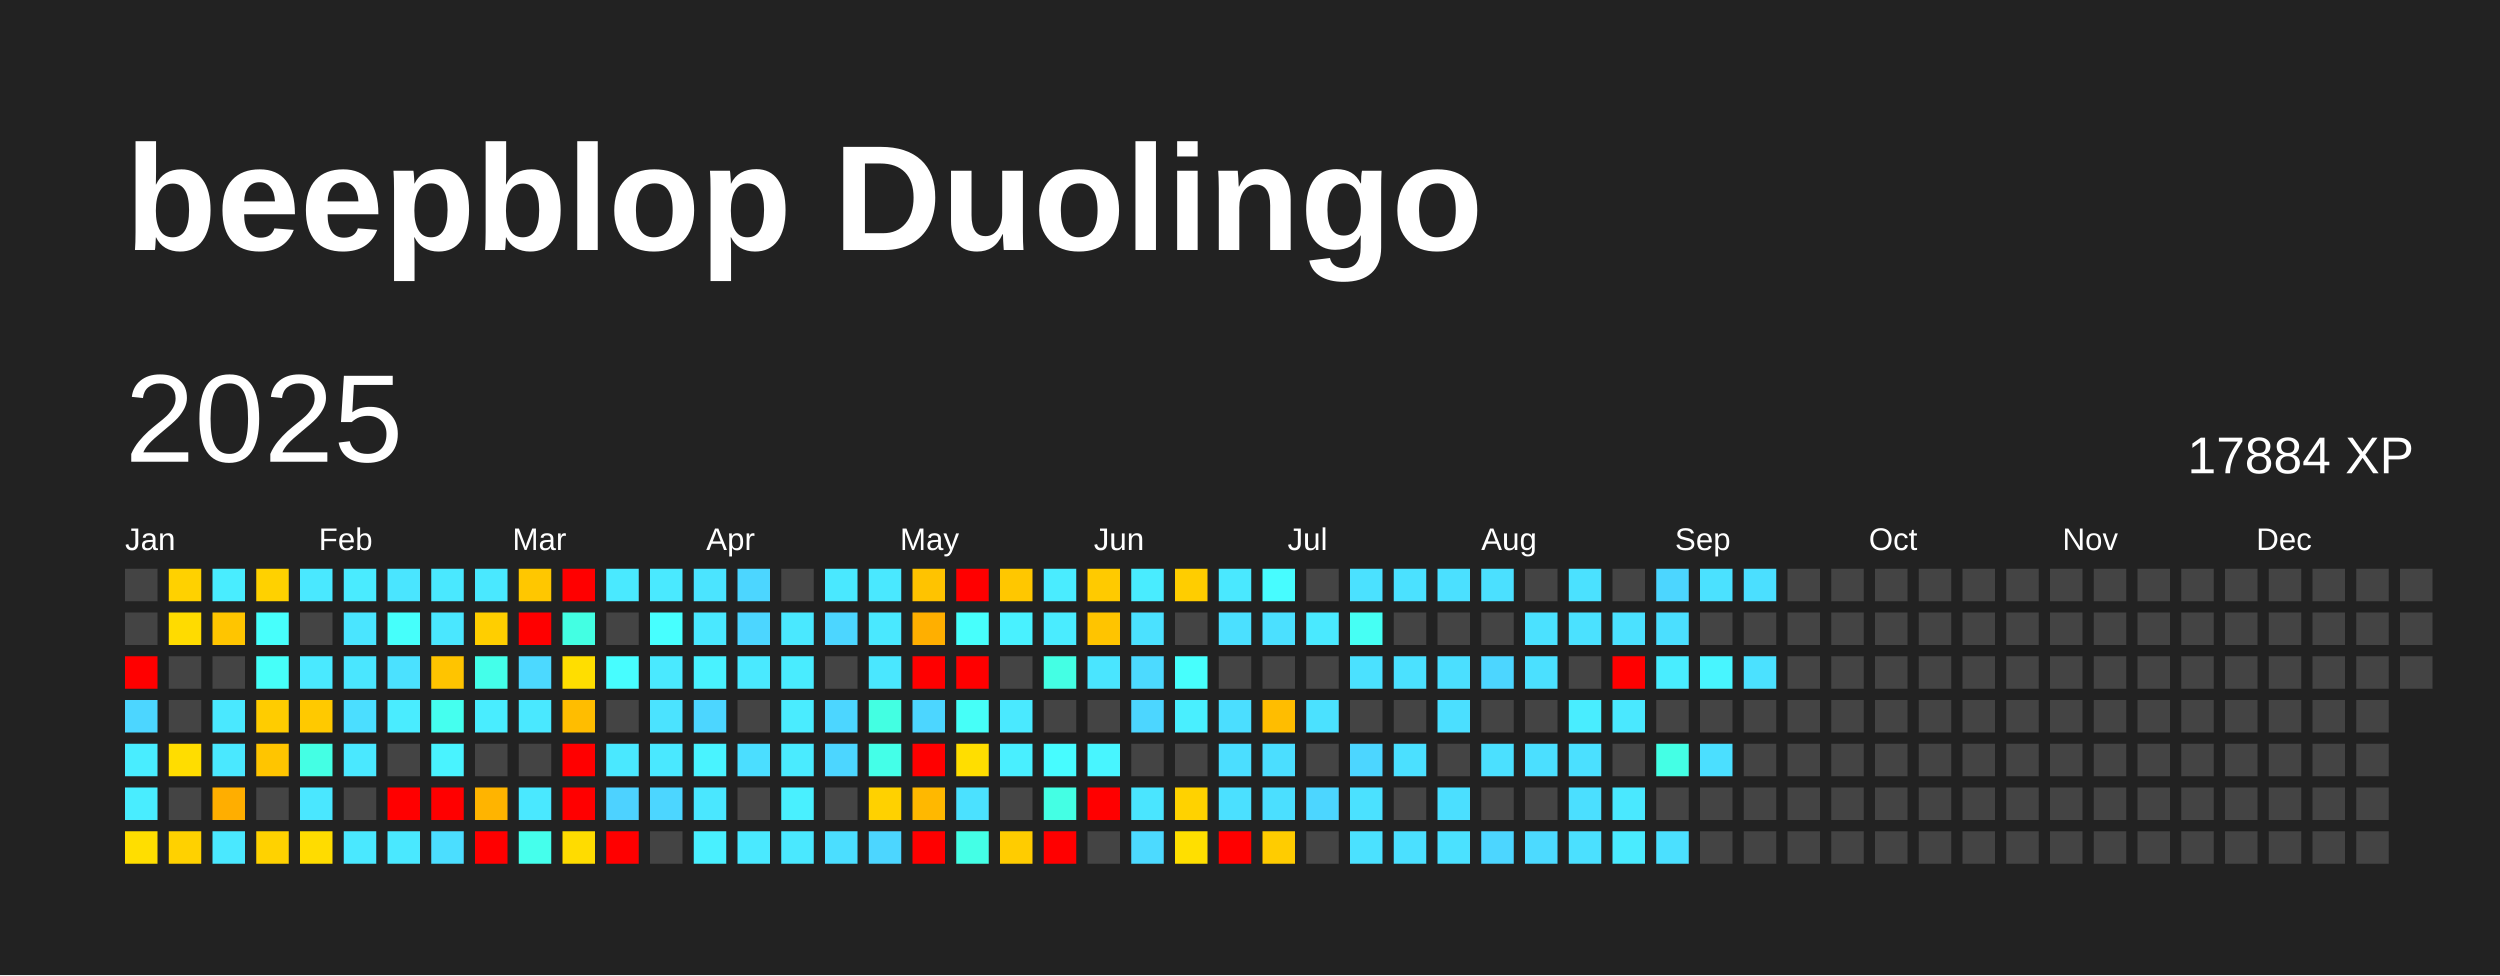
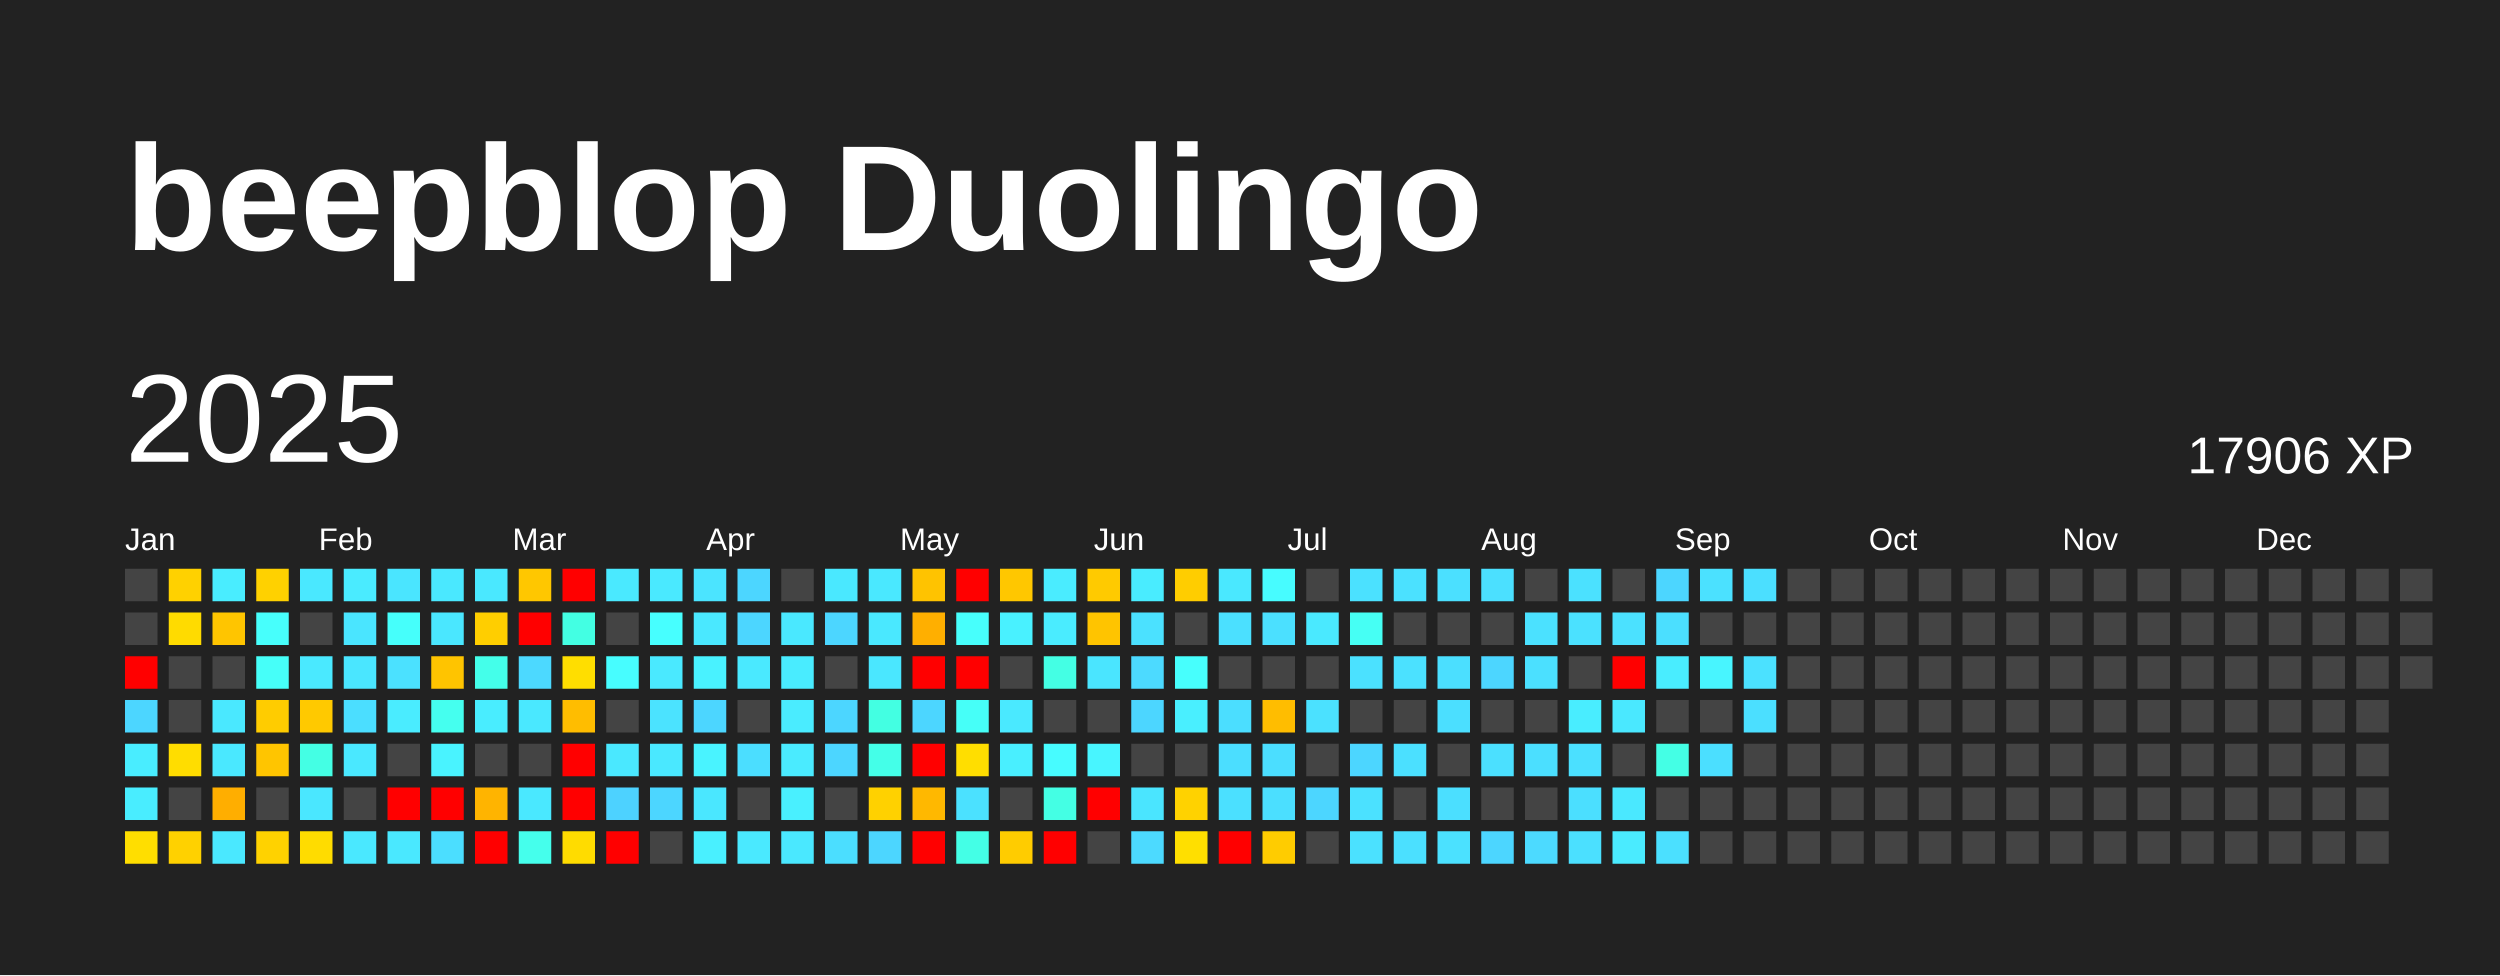
<svg xmlns="http://www.w3.org/2000/svg" baseProfile="full" height="78mm" version="1.1" viewBox="0,0,200,78" width="200mm">
  <defs />
  <rect fill="#222222" height="78" width="200" x="0" y="0" />
  <text fill="#FFFFFF" style="font-size:12px; font-family:Arial; font-weight:bold;" x="10" y="20">beepblop Duolingo</text>
  <text dominant-baseline="hanging" fill="#FFFFFF" style="font-size:10.0px; font-family:Arial;" x="10" y="30">2025</text>
-   <text dominant-baseline="hanging" fill="#FFFFFF" style="font-size:4.125px; font-family:Arial;" x="175" y="35">17884 XP</text>
+   <text dominant-baseline="hanging" fill="#FFFFFF" style="font-size:4.125px; font-family:Arial;" x="175" y="35">17906 XP</text>
  <text fill="#FFFFFF" style="font-size:2.5px; font-family:Arial" x="10.0" y="44">Jan</text>
  <text fill="#FFFFFF" style="font-size:2.5px; font-family:Arial" x="25.5" y="44">Feb</text>
  <text fill="#FFFFFF" style="font-size:2.5px; font-family:Arial" x="41.0" y="44">Mar</text>
  <text fill="#FFFFFF" style="font-size:2.5px; font-family:Arial" x="56.5" y="44">Apr</text>
  <text fill="#FFFFFF" style="font-size:2.5px; font-family:Arial" x="72.0" y="44">May</text>
  <text fill="#FFFFFF" style="font-size:2.5px; font-family:Arial" x="87.5" y="44">Jun</text>
  <text fill="#FFFFFF" style="font-size:2.5px; font-family:Arial" x="103.0" y="44">Jul</text>
  <text fill="#FFFFFF" style="font-size:2.5px; font-family:Arial" x="118.5" y="44">Aug</text>
  <text fill="#FFFFFF" style="font-size:2.5px; font-family:Arial" x="134.0" y="44">Sep</text>
  <text fill="#FFFFFF" style="font-size:2.5px; font-family:Arial" x="149.5" y="44">Oct</text>
  <text fill="#FFFFFF" style="font-size:2.5px; font-family:Arial" x="165.0" y="44">Nov</text>
  <text fill="#FFFFFF" style="font-size:2.5px; font-family:Arial" x="180.5" y="44">Dec</text>
  <rect fill="#444444" height="2.6" width="2.6" x="10.0" y="45.5" />
  <rect fill="#444444" height="2.6" width="2.6" x="10.0" y="49.0" />
  <rect fill="red" height="2.6" width="2.6" x="10.0" y="52.5" />
  <rect fill="#4cd6ff" height="2.6" width="2.6" x="10.0" y="56.0" />
  <rect fill="#49edff" height="2.6" width="2.6" x="10.0" y="59.5" />
  <rect fill="#49edff" height="2.6" width="2.6" x="10.0" y="63.0" />
  <rect fill="#ffde00" height="2.6" width="2.6" x="10.0" y="66.5" />
  <rect fill="#ffd100" height="2.6" width="2.6" x="13.5" y="45.5" />
  <rect fill="#ffdb00" height="2.6" width="2.6" x="13.5" y="49.0" />
  <rect fill="#444444" height="2.6" width="2.6" x="13.5" y="52.5" />
  <rect fill="#444444" height="2.6" width="2.6" x="13.5" y="56.0" />
  <rect fill="#ffdd00" height="2.6" width="2.6" x="13.5" y="59.5" />
  <rect fill="#444444" height="2.6" width="2.6" x="13.5" y="63.0" />
  <rect fill="#ffd100" height="2.6" width="2.6" x="13.5" y="66.5" />
  <rect fill="#49edff" height="2.6" width="2.6" x="17.0" y="45.5" />
  <rect fill="#ffc500" height="2.6" width="2.6" x="17.0" y="49.0" />
  <rect fill="#444444" height="2.6" width="2.6" x="17.0" y="52.5" />
  <rect fill="#4ae8ff" height="2.6" width="2.6" x="17.0" y="56.0" />
  <rect fill="#4ae8ff" height="2.6" width="2.6" x="17.0" y="59.5" />
  <rect fill="#ffae00" height="2.6" width="2.6" x="17.0" y="63.0" />
  <rect fill="#4ae8ff" height="2.6" width="2.6" x="17.0" y="66.5" />
  <rect fill="#ffd100" height="2.6" width="2.6" x="20.5" y="45.5" />
  <rect fill="#47fffc" height="2.6" width="2.6" x="20.5" y="49.0" />
  <rect fill="#46fff9" height="2.6" width="2.6" x="20.5" y="52.5" />
  <rect fill="#ffcc00" height="2.6" width="2.6" x="20.5" y="56.0" />
  <rect fill="#ffc500" height="2.6" width="2.6" x="20.5" y="59.5" />
  <rect fill="#444444" height="2.6" width="2.6" x="20.5" y="63.0" />
  <rect fill="#ffd200" height="2.6" width="2.6" x="20.5" y="66.5" />
  <rect fill="#4ae8ff" height="2.6" width="2.6" x="24.0" y="45.5" />
  <rect fill="#444444" height="2.6" width="2.6" x="24.0" y="49.0" />
  <rect fill="#4ae9ff" height="2.6" width="2.6" x="24.0" y="52.5" />
  <rect fill="#ffc900" height="2.6" width="2.6" x="24.0" y="56.0" />
  <rect fill="#44ffe4" height="2.6" width="2.6" x="24.0" y="59.5" />
  <rect fill="#4ae7ff" height="2.6" width="2.6" x="24.0" y="63.0" />
  <rect fill="#ffdc00" height="2.6" width="2.6" x="24.0" y="66.5" />
  <rect fill="#4aebff" height="2.6" width="2.6" x="27.5" y="45.5" />
  <rect fill="#4ae5ff" height="2.6" width="2.6" x="27.5" y="49.0" />
  <rect fill="#4ae6ff" height="2.6" width="2.6" x="27.5" y="52.5" />
  <rect fill="#4bdeff" height="2.6" width="2.6" x="27.5" y="56.0" />
  <rect fill="#4ae8ff" height="2.6" width="2.6" x="27.5" y="59.5" />
  <rect fill="#444444" height="2.6" width="2.6" x="27.5" y="63.0" />
  <rect fill="#4ae8ff" height="2.6" width="2.6" x="27.5" y="66.5" />
  <rect fill="#4ae5ff" height="2.6" width="2.6" x="31.0" y="45.5" />
  <rect fill="#46fffb" height="2.6" width="2.6" x="31.0" y="49.0" />
  <rect fill="#4be1ff" height="2.6" width="2.6" x="31.0" y="52.5" />
  <rect fill="#4aecff" height="2.6" width="2.6" x="31.0" y="56.0" />
  <rect fill="#444444" height="2.6" width="2.6" x="31.0" y="59.5" />
  <rect fill="red" height="2.6" width="2.6" x="31.0" y="63.0" />
  <rect fill="#4ae8ff" height="2.6" width="2.6" x="31.0" y="66.5" />
  <rect fill="#4ae8ff" height="2.6" width="2.6" x="34.5" y="45.5" />
  <rect fill="#4ae7ff" height="2.6" width="2.6" x="34.5" y="49.0" />
  <rect fill="#ffc400" height="2.6" width="2.6" x="34.5" y="52.5" />
  <rect fill="#45ffef" height="2.6" width="2.6" x="34.5" y="56.0" />
  <rect fill="#49f3ff" height="2.6" width="2.6" x="34.5" y="59.5" />
  <rect fill="red" height="2.6" width="2.6" x="34.5" y="63.0" />
  <rect fill="#4bdeff" height="2.6" width="2.6" x="34.5" y="66.5" />
  <rect fill="#4ae8ff" height="2.6" width="2.6" x="38.0" y="45.5" />
  <rect fill="#ffce00" height="2.6" width="2.6" x="38.0" y="49.0" />
  <rect fill="#44ffea" height="2.6" width="2.6" x="38.0" y="52.5" />
  <rect fill="#49edff" height="2.6" width="2.6" x="38.0" y="56.0" />
  <rect fill="#444444" height="2.6" width="2.6" x="38.0" y="59.5" />
  <rect fill="#ffb400" height="2.6" width="2.6" x="38.0" y="63.0" />
  <rect fill="red" height="2.6" width="2.6" x="38.0" y="66.5" />
  <rect fill="#ffc700" height="2.6" width="2.6" x="41.5" y="45.5" />
  <rect fill="red" height="2.6" width="2.6" x="41.5" y="49.0" />
  <rect fill="#4cd9ff" height="2.6" width="2.6" x="41.5" y="52.5" />
  <rect fill="#4ae8ff" height="2.6" width="2.6" x="41.5" y="56.0" />
  <rect fill="#444444" height="2.6" width="2.6" x="41.5" y="59.5" />
  <rect fill="#4ae8ff" height="2.6" width="2.6" x="41.5" y="63.0" />
  <rect fill="#45ffec" height="2.6" width="2.6" x="41.5" y="66.5" />
  <rect fill="red" height="2.6" width="2.6" x="45.0" y="45.5" />
  <rect fill="#43ffe3" height="2.6" width="2.6" x="45.0" y="49.0" />
  <rect fill="#ffde00" height="2.6" width="2.6" x="45.0" y="52.5" />
  <rect fill="#ffbd00" height="2.6" width="2.6" x="45.0" y="56.0" />
  <rect fill="red" height="2.6" width="2.6" x="45.0" y="59.5" />
  <rect fill="red" height="2.6" width="2.6" x="45.0" y="63.0" />
  <rect fill="#ffdc00" height="2.6" width="2.6" x="45.0" y="66.5" />
  <rect fill="#4ae9ff" height="2.6" width="2.6" x="48.5" y="45.5" />
  <rect fill="#444444" height="2.6" width="2.6" x="48.5" y="49.0" />
  <rect fill="#47fdff" height="2.6" width="2.6" x="48.5" y="52.5" />
  <rect fill="#444444" height="2.6" width="2.6" x="48.5" y="56.0" />
  <rect fill="#4ae8ff" height="2.6" width="2.6" x="48.5" y="59.5" />
  <rect fill="#4dd2ff" height="2.6" width="2.6" x="48.5" y="63.0" />
  <rect fill="red" height="2.6" width="2.6" x="48.5" y="66.5" />
  <rect fill="#4ae9ff" height="2.6" width="2.6" x="52.0" y="45.5" />
  <rect fill="#47ffff" height="2.6" width="2.6" x="52.0" y="49.0" />
  <rect fill="#4ae9ff" height="2.6" width="2.6" x="52.0" y="52.5" />
  <rect fill="#4be3ff" height="2.6" width="2.6" x="52.0" y="56.0" />
  <rect fill="#4ae8ff" height="2.6" width="2.6" x="52.0" y="59.5" />
  <rect fill="#4cd6ff" height="2.6" width="2.6" x="52.0" y="63.0" />
  <rect fill="#444444" height="2.6" width="2.6" x="52.0" y="66.5" />
  <rect fill="#4be4ff" height="2.6" width="2.6" x="55.5" y="45.5" />
  <rect fill="#4ae8ff" height="2.6" width="2.6" x="55.5" y="49.0" />
  <rect fill="#49f2ff" height="2.6" width="2.6" x="55.5" y="52.5" />
  <rect fill="#4cd6ff" height="2.6" width="2.6" x="55.5" y="56.0" />
  <rect fill="#49f3ff" height="2.6" width="2.6" x="55.5" y="59.5" />
  <rect fill="#4ae7ff" height="2.6" width="2.6" x="55.5" y="63.0" />
  <rect fill="#49f0ff" height="2.6" width="2.6" x="55.5" y="66.5" />
  <rect fill="#4cd6ff" height="2.6" width="2.6" x="59.0" y="45.5" />
  <rect fill="#4cd6ff" height="2.6" width="2.6" x="59.0" y="49.0" />
  <rect fill="#4ae9ff" height="2.6" width="2.6" x="59.0" y="52.5" />
  <rect fill="#444444" height="2.6" width="2.6" x="59.0" y="56.0" />
  <rect fill="#4bdeff" height="2.6" width="2.6" x="59.0" y="59.5" />
  <rect fill="#444444" height="2.6" width="2.6" x="59.0" y="63.0" />
  <rect fill="#4ae9ff" height="2.6" width="2.6" x="59.0" y="66.5" />
  <rect fill="#444444" height="2.6" width="2.6" x="62.5" y="45.5" />
  <rect fill="#4ae8ff" height="2.6" width="2.6" x="62.5" y="49.0" />
  <rect fill="#49ecff" height="2.6" width="2.6" x="62.5" y="52.5" />
  <rect fill="#4aecff" height="2.6" width="2.6" x="62.5" y="56.0" />
  <rect fill="#4aebff" height="2.6" width="2.6" x="62.5" y="59.5" />
  <rect fill="#49f0ff" height="2.6" width="2.6" x="62.5" y="63.0" />
  <rect fill="#4ae8ff" height="2.6" width="2.6" x="62.5" y="66.5" />
  <rect fill="#4ae8ff" height="2.6" width="2.6" x="66.0" y="45.5" />
  <rect fill="#4cd6ff" height="2.6" width="2.6" x="66.0" y="49.0" />
  <rect fill="#444444" height="2.6" width="2.6" x="66.0" y="52.5" />
  <rect fill="#4cd6ff" height="2.6" width="2.6" x="66.0" y="56.0" />
  <rect fill="#4cd6ff" height="2.6" width="2.6" x="66.0" y="59.5" />
  <rect fill="#444444" height="2.6" width="2.6" x="66.0" y="63.0" />
  <rect fill="#4bdeff" height="2.6" width="2.6" x="66.0" y="66.5" />
  <rect fill="#4ae8ff" height="2.6" width="2.6" x="69.5" y="45.5" />
  <rect fill="#4ae8ff" height="2.6" width="2.6" x="69.5" y="49.0" />
  <rect fill="#4ae7ff" height="2.6" width="2.6" x="69.5" y="52.5" />
  <rect fill="#43ffe2" height="2.6" width="2.6" x="69.5" y="56.0" />
  <rect fill="#44ffe8" height="2.6" width="2.6" x="69.5" y="59.5" />
  <rect fill="#ffd100" height="2.6" width="2.6" x="69.5" y="63.0" />
  <rect fill="#4cd6ff" height="2.6" width="2.6" x="69.5" y="66.5" />
  <rect fill="#ffc300" height="2.6" width="2.6" x="73.0" y="45.5" />
  <rect fill="#ffaf00" height="2.6" width="2.6" x="73.0" y="49.0" />
  <rect fill="red" height="2.6" width="2.6" x="73.0" y="52.5" />
  <rect fill="#4cd6ff" height="2.6" width="2.6" x="73.0" y="56.0" />
  <rect fill="red" height="2.6" width="2.6" x="73.0" y="59.5" />
  <rect fill="#ffb800" height="2.6" width="2.6" x="73.0" y="63.0" />
  <rect fill="red" height="2.6" width="2.6" x="73.0" y="66.5" />
  <rect fill="red" height="2.6" width="2.6" x="76.5" y="45.5" />
  <rect fill="#47fffc" height="2.6" width="2.6" x="76.5" y="49.0" />
  <rect fill="red" height="2.6" width="2.6" x="76.5" y="52.5" />
  <rect fill="#46fff8" height="2.6" width="2.6" x="76.5" y="56.0" />
  <rect fill="#ffde00" height="2.6" width="2.6" x="76.5" y="59.5" />
  <rect fill="#4be1ff" height="2.6" width="2.6" x="76.5" y="63.0" />
  <rect fill="#44ffe6" height="2.6" width="2.6" x="76.5" y="66.5" />
  <rect fill="#ffc700" height="2.6" width="2.6" x="80.0" y="45.5" />
  <rect fill="#49f1ff" height="2.6" width="2.6" x="80.0" y="49.0" />
  <rect fill="#444444" height="2.6" width="2.6" x="80.0" y="52.5" />
  <rect fill="#4ae9ff" height="2.6" width="2.6" x="80.0" y="56.0" />
  <rect fill="#49efff" height="2.6" width="2.6" x="80.0" y="59.5" />
  <rect fill="#444444" height="2.6" width="2.6" x="80.0" y="63.0" />
  <rect fill="#ffcc00" height="2.6" width="2.6" x="80.0" y="66.5" />
  <rect fill="#4aecff" height="2.6" width="2.6" x="83.5" y="45.5" />
  <rect fill="#4aecff" height="2.6" width="2.6" x="83.5" y="49.0" />
  <rect fill="#44ffe4" height="2.6" width="2.6" x="83.5" y="52.5" />
  <rect fill="#444444" height="2.6" width="2.6" x="83.5" y="56.0" />
  <rect fill="#47fcff" height="2.6" width="2.6" x="83.5" y="59.5" />
  <rect fill="#44ffe4" height="2.6" width="2.6" x="83.5" y="63.0" />
  <rect fill="red" height="2.6" width="2.6" x="83.5" y="66.5" />
  <rect fill="#ffca00" height="2.6" width="2.6" x="87.0" y="45.5" />
  <rect fill="#ffc400" height="2.6" width="2.6" x="87.0" y="49.0" />
  <rect fill="#4ae5ff" height="2.6" width="2.6" x="87.0" y="52.5" />
  <rect fill="#444444" height="2.6" width="2.6" x="87.0" y="56.0" />
  <rect fill="#48f5ff" height="2.6" width="2.6" x="87.0" y="59.5" />
  <rect fill="red" height="2.6" width="2.6" x="87.0" y="63.0" />
  <rect fill="#444444" height="2.6" width="2.6" x="87.0" y="66.5" />
  <rect fill="#49ecff" height="2.6" width="2.6" x="90.5" y="45.5" />
  <rect fill="#4be1ff" height="2.6" width="2.6" x="90.5" y="49.0" />
  <rect fill="#4cdaff" height="2.6" width="2.6" x="90.5" y="52.5" />
  <rect fill="#4cd6ff" height="2.6" width="2.6" x="90.5" y="56.0" />
  <rect fill="#444444" height="2.6" width="2.6" x="90.5" y="59.5" />
  <rect fill="#4ae5ff" height="2.6" width="2.6" x="90.5" y="63.0" />
  <rect fill="#4cdaff" height="2.6" width="2.6" x="90.5" y="66.5" />
  <rect fill="#ffcd00" height="2.6" width="2.6" x="94.0" y="45.5" />
  <rect fill="#444444" height="2.6" width="2.6" x="94.0" y="49.0" />
  <rect fill="#47fffd" height="2.6" width="2.6" x="94.0" y="52.5" />
  <rect fill="#49efff" height="2.6" width="2.6" x="94.0" y="56.0" />
  <rect fill="#444444" height="2.6" width="2.6" x="94.0" y="59.5" />
  <rect fill="#ffd200" height="2.6" width="2.6" x="94.0" y="63.0" />
  <rect fill="#ffdf00" height="2.6" width="2.6" x="94.0" y="66.5" />
  <rect fill="#4ae8ff" height="2.6" width="2.6" x="97.5" y="45.5" />
  <rect fill="#4be0ff" height="2.6" width="2.6" x="97.5" y="49.0" />
  <rect fill="#444444" height="2.6" width="2.6" x="97.5" y="52.5" />
  <rect fill="#4bdeff" height="2.6" width="2.6" x="97.5" y="56.0" />
  <rect fill="#4bdeff" height="2.6" width="2.6" x="97.5" y="59.5" />
  <rect fill="#4be0ff" height="2.6" width="2.6" x="97.5" y="63.0" />
  <rect fill="red" height="2.6" width="2.6" x="97.5" y="66.5" />
  <rect fill="#47fcff" height="2.6" width="2.6" x="101.0" y="45.5" />
  <rect fill="#4be0ff" height="2.6" width="2.6" x="101.0" y="49.0" />
  <rect fill="#444444" height="2.6" width="2.6" x="101.0" y="52.5" />
  <rect fill="#ffbd00" height="2.6" width="2.6" x="101.0" y="56.0" />
  <rect fill="#4bdeff" height="2.6" width="2.6" x="101.0" y="59.5" />
  <rect fill="#4bdfff" height="2.6" width="2.6" x="101.0" y="63.0" />
  <rect fill="#ffcc00" height="2.6" width="2.6" x="101.0" y="66.5" />
  <rect fill="#444444" height="2.6" width="2.6" x="104.5" y="45.5" />
  <rect fill="#4ae9ff" height="2.6" width="2.6" x="104.5" y="49.0" />
  <rect fill="#444444" height="2.6" width="2.6" x="104.5" y="52.5" />
  <rect fill="#4be1ff" height="2.6" width="2.6" x="104.5" y="56.0" />
  <rect fill="#444444" height="2.6" width="2.6" x="104.5" y="59.5" />
  <rect fill="#4cd6ff" height="2.6" width="2.6" x="104.5" y="63.0" />
  <rect fill="#444444" height="2.6" width="2.6" x="104.5" y="66.5" />
  <rect fill="#4be1ff" height="2.6" width="2.6" x="108.0" y="45.5" />
  <rect fill="#46fff4" height="2.6" width="2.6" x="108.0" y="49.0" />
  <rect fill="#4be1ff" height="2.6" width="2.6" x="108.0" y="52.5" />
  <rect fill="#444444" height="2.6" width="2.6" x="108.0" y="56.0" />
  <rect fill="#4cd6ff" height="2.6" width="2.6" x="108.0" y="59.5" />
  <rect fill="#4be1ff" height="2.6" width="2.6" x="108.0" y="63.0" />
  <rect fill="#4be1ff" height="2.6" width="2.6" x="108.0" y="66.5" />
  <rect fill="#4be1ff" height="2.6" width="2.6" x="111.5" y="45.5" />
  <rect fill="#444444" height="2.6" width="2.6" x="111.5" y="49.0" />
  <rect fill="#4be1ff" height="2.6" width="2.6" x="111.5" y="52.5" />
  <rect fill="#444444" height="2.6" width="2.6" x="111.5" y="56.0" />
  <rect fill="#4be0ff" height="2.6" width="2.6" x="111.5" y="59.5" />
  <rect fill="#444444" height="2.6" width="2.6" x="111.5" y="63.0" />
  <rect fill="#4be0ff" height="2.6" width="2.6" x="111.5" y="66.5" />
  <rect fill="#4be0ff" height="2.6" width="2.6" x="115.0" y="45.5" />
  <rect fill="#444444" height="2.6" width="2.6" x="115.0" y="49.0" />
  <rect fill="#4bdfff" height="2.6" width="2.6" x="115.0" y="52.5" />
  <rect fill="#4bdfff" height="2.6" width="2.6" x="115.0" y="56.0" />
  <rect fill="#444444" height="2.6" width="2.6" x="115.0" y="59.5" />
  <rect fill="#4bdfff" height="2.6" width="2.6" x="115.0" y="63.0" />
  <rect fill="#4be1ff" height="2.6" width="2.6" x="115.0" y="66.5" />
  <rect fill="#4be0ff" height="2.6" width="2.6" x="118.5" y="45.5" />
  <rect fill="#444444" height="2.6" width="2.6" x="118.5" y="49.0" />
  <rect fill="#4cd6ff" height="2.6" width="2.6" x="118.5" y="52.5" />
  <rect fill="#444444" height="2.6" width="2.6" x="118.5" y="56.0" />
  <rect fill="#4be0ff" height="2.6" width="2.6" x="118.5" y="59.5" />
  <rect fill="#444444" height="2.6" width="2.6" x="118.5" y="63.0" />
  <rect fill="#4cd6ff" height="2.6" width="2.6" x="118.5" y="66.5" />
  <rect fill="#444444" height="2.6" width="2.6" x="122.0" y="45.5" />
  <rect fill="#4be1ff" height="2.6" width="2.6" x="122.0" y="49.0" />
  <rect fill="#4be0ff" height="2.6" width="2.6" x="122.0" y="52.5" />
  <rect fill="#444444" height="2.6" width="2.6" x="122.0" y="56.0" />
  <rect fill="#4bdfff" height="2.6" width="2.6" x="122.0" y="59.5" />
  <rect fill="#444444" height="2.6" width="2.6" x="122.0" y="63.0" />
  <rect fill="#4cdaff" height="2.6" width="2.6" x="122.0" y="66.5" />
  <rect fill="#4be1ff" height="2.6" width="2.6" x="125.5" y="45.5" />
  <rect fill="#4be1ff" height="2.6" width="2.6" x="125.5" y="49.0" />
  <rect fill="#444444" height="2.6" width="2.6" x="125.5" y="52.5" />
  <rect fill="#49edff" height="2.6" width="2.6" x="125.5" y="56.0" />
  <rect fill="#4be0ff" height="2.6" width="2.6" x="125.5" y="59.5" />
  <rect fill="#4bdfff" height="2.6" width="2.6" x="125.5" y="63.0" />
  <rect fill="#4be0ff" height="2.6" width="2.6" x="125.5" y="66.5" />
  <rect fill="#444444" height="2.6" width="2.6" x="129.0" y="45.5" />
  <rect fill="#4be1ff" height="2.6" width="2.6" x="129.0" y="49.0" />
  <rect fill="red" height="2.6" width="2.6" x="129.0" y="52.5" />
  <rect fill="#4ae8ff" height="2.6" width="2.6" x="129.0" y="56.0" />
  <rect fill="#444444" height="2.6" width="2.6" x="129.0" y="59.5" />
  <rect fill="#4ae8ff" height="2.6" width="2.6" x="129.0" y="63.0" />
  <rect fill="#4aebff" height="2.6" width="2.6" x="129.0" y="66.5" />
  <rect fill="#4cd6ff" height="2.6" width="2.6" x="132.5" y="45.5" />
  <rect fill="#4bdfff" height="2.6" width="2.6" x="132.5" y="49.0" />
  <rect fill="#49edff" height="2.6" width="2.6" x="132.5" y="52.5" />
  <rect fill="#444444" height="2.6" width="2.6" x="132.5" y="56.0" />
  <rect fill="#44ffe5" height="2.6" width="2.6" x="132.5" y="59.5" />
  <rect fill="#444444" height="2.6" width="2.6" x="132.5" y="63.0" />
  <rect fill="#4be0ff" height="2.6" width="2.6" x="132.5" y="66.5" />
  <rect fill="#4be1ff" height="2.6" width="2.6" x="136.0" y="45.5" />
  <rect fill="#444444" height="2.6" width="2.6" x="136.0" y="49.0" />
  <rect fill="#48f5ff" height="2.6" width="2.6" x="136.0" y="52.5" />
  <rect fill="#444444" height="2.6" width="2.6" x="136.0" y="56.0" />
  <rect fill="#4bdfff" height="2.6" width="2.6" x="136.0" y="59.5" />
  <rect fill="#444444" height="2.6" width="2.6" x="136.0" y="63.0" />
  <rect fill="#444444" height="2.6" width="2.6" x="136.0" y="66.5" />
  <rect fill="#4bdfff" height="2.6" width="2.6" x="139.5" y="45.5" />
  <rect fill="#444444" height="2.6" width="2.6" x="139.5" y="49.0" />
  <rect fill="#4be1ff" height="2.6" width="2.6" x="139.5" y="52.5" />
-   <rect fill="#444444" height="2.6" width="2.6" x="139.5" y="56.0" />
+   <rect fill="#4bdfff" height="2.6" width="2.6" x="139.5" y="56.0" />
  <rect fill="#444444" height="2.6" width="2.6" x="139.5" y="59.5" />
  <rect fill="#444444" height="2.6" width="2.6" x="139.5" y="63.0" />
  <rect fill="#444444" height="2.6" width="2.6" x="139.5" y="66.5" />
  <rect fill="#444444" height="2.6" width="2.6" x="143.0" y="45.5" />
  <rect fill="#444444" height="2.6" width="2.6" x="143.0" y="49.0" />
  <rect fill="#444444" height="2.6" width="2.6" x="143.0" y="52.5" />
  <rect fill="#444444" height="2.6" width="2.6" x="143.0" y="56.0" />
  <rect fill="#444444" height="2.6" width="2.6" x="143.0" y="59.5" />
  <rect fill="#444444" height="2.6" width="2.6" x="143.0" y="63.0" />
  <rect fill="#444444" height="2.6" width="2.6" x="143.0" y="66.5" />
  <rect fill="#444444" height="2.6" width="2.6" x="146.5" y="45.5" />
  <rect fill="#444444" height="2.6" width="2.6" x="146.5" y="49.0" />
  <rect fill="#444444" height="2.6" width="2.6" x="146.5" y="52.5" />
  <rect fill="#444444" height="2.6" width="2.6" x="146.5" y="56.0" />
  <rect fill="#444444" height="2.6" width="2.6" x="146.5" y="59.5" />
  <rect fill="#444444" height="2.6" width="2.6" x="146.5" y="63.0" />
  <rect fill="#444444" height="2.6" width="2.6" x="146.5" y="66.5" />
  <rect fill="#444444" height="2.6" width="2.6" x="150.0" y="45.5" />
  <rect fill="#444444" height="2.6" width="2.6" x="150.0" y="49.0" />
  <rect fill="#444444" height="2.6" width="2.6" x="150.0" y="52.5" />
  <rect fill="#444444" height="2.6" width="2.6" x="150.0" y="56.0" />
  <rect fill="#444444" height="2.6" width="2.6" x="150.0" y="59.5" />
  <rect fill="#444444" height="2.6" width="2.6" x="150.0" y="63.0" />
  <rect fill="#444444" height="2.6" width="2.6" x="150.0" y="66.5" />
  <rect fill="#444444" height="2.6" width="2.6" x="153.5" y="45.5" />
  <rect fill="#444444" height="2.6" width="2.6" x="153.5" y="49.0" />
  <rect fill="#444444" height="2.6" width="2.6" x="153.5" y="52.5" />
  <rect fill="#444444" height="2.6" width="2.6" x="153.5" y="56.0" />
  <rect fill="#444444" height="2.6" width="2.6" x="153.5" y="59.5" />
  <rect fill="#444444" height="2.6" width="2.6" x="153.5" y="63.0" />
  <rect fill="#444444" height="2.6" width="2.6" x="153.5" y="66.5" />
  <rect fill="#444444" height="2.6" width="2.6" x="157.0" y="45.5" />
  <rect fill="#444444" height="2.6" width="2.6" x="157.0" y="49.0" />
  <rect fill="#444444" height="2.6" width="2.6" x="157.0" y="52.5" />
  <rect fill="#444444" height="2.6" width="2.6" x="157.0" y="56.0" />
  <rect fill="#444444" height="2.6" width="2.6" x="157.0" y="59.5" />
  <rect fill="#444444" height="2.6" width="2.6" x="157.0" y="63.0" />
  <rect fill="#444444" height="2.6" width="2.6" x="157.0" y="66.5" />
  <rect fill="#444444" height="2.6" width="2.6" x="160.5" y="45.5" />
  <rect fill="#444444" height="2.6" width="2.6" x="160.5" y="49.0" />
  <rect fill="#444444" height="2.6" width="2.6" x="160.5" y="52.5" />
  <rect fill="#444444" height="2.6" width="2.6" x="160.5" y="56.0" />
  <rect fill="#444444" height="2.6" width="2.6" x="160.5" y="59.5" />
  <rect fill="#444444" height="2.6" width="2.6" x="160.5" y="63.0" />
  <rect fill="#444444" height="2.6" width="2.6" x="160.5" y="66.5" />
  <rect fill="#444444" height="2.6" width="2.6" x="164.0" y="45.5" />
  <rect fill="#444444" height="2.6" width="2.6" x="164.0" y="49.0" />
  <rect fill="#444444" height="2.6" width="2.6" x="164.0" y="52.5" />
  <rect fill="#444444" height="2.6" width="2.6" x="164.0" y="56.0" />
  <rect fill="#444444" height="2.6" width="2.6" x="164.0" y="59.5" />
  <rect fill="#444444" height="2.6" width="2.6" x="164.0" y="63.0" />
  <rect fill="#444444" height="2.6" width="2.6" x="164.0" y="66.5" />
  <rect fill="#444444" height="2.6" width="2.6" x="167.5" y="45.5" />
  <rect fill="#444444" height="2.6" width="2.6" x="167.5" y="49.0" />
  <rect fill="#444444" height="2.6" width="2.6" x="167.5" y="52.5" />
  <rect fill="#444444" height="2.6" width="2.6" x="167.5" y="56.0" />
  <rect fill="#444444" height="2.6" width="2.6" x="167.5" y="59.5" />
  <rect fill="#444444" height="2.6" width="2.6" x="167.5" y="63.0" />
  <rect fill="#444444" height="2.6" width="2.6" x="167.5" y="66.5" />
  <rect fill="#444444" height="2.6" width="2.6" x="171.0" y="45.5" />
  <rect fill="#444444" height="2.6" width="2.6" x="171.0" y="49.0" />
  <rect fill="#444444" height="2.6" width="2.6" x="171.0" y="52.5" />
  <rect fill="#444444" height="2.6" width="2.6" x="171.0" y="56.0" />
  <rect fill="#444444" height="2.6" width="2.6" x="171.0" y="59.5" />
  <rect fill="#444444" height="2.6" width="2.6" x="171.0" y="63.0" />
  <rect fill="#444444" height="2.6" width="2.6" x="171.0" y="66.5" />
  <rect fill="#444444" height="2.6" width="2.6" x="174.5" y="45.5" />
  <rect fill="#444444" height="2.6" width="2.6" x="174.5" y="49.0" />
  <rect fill="#444444" height="2.6" width="2.6" x="174.5" y="52.5" />
  <rect fill="#444444" height="2.6" width="2.6" x="174.5" y="56.0" />
  <rect fill="#444444" height="2.6" width="2.6" x="174.5" y="59.5" />
  <rect fill="#444444" height="2.6" width="2.6" x="174.5" y="63.0" />
  <rect fill="#444444" height="2.6" width="2.6" x="174.5" y="66.5" />
  <rect fill="#444444" height="2.6" width="2.6" x="178.0" y="45.5" />
  <rect fill="#444444" height="2.6" width="2.6" x="178.0" y="49.0" />
  <rect fill="#444444" height="2.6" width="2.6" x="178.0" y="52.5" />
  <rect fill="#444444" height="2.6" width="2.6" x="178.0" y="56.0" />
  <rect fill="#444444" height="2.6" width="2.6" x="178.0" y="59.5" />
  <rect fill="#444444" height="2.6" width="2.6" x="178.0" y="63.0" />
  <rect fill="#444444" height="2.6" width="2.6" x="178.0" y="66.5" />
  <rect fill="#444444" height="2.6" width="2.6" x="181.5" y="45.5" />
  <rect fill="#444444" height="2.6" width="2.6" x="181.5" y="49.0" />
  <rect fill="#444444" height="2.6" width="2.6" x="181.5" y="52.5" />
  <rect fill="#444444" height="2.6" width="2.6" x="181.5" y="56.0" />
  <rect fill="#444444" height="2.6" width="2.6" x="181.5" y="59.5" />
  <rect fill="#444444" height="2.6" width="2.6" x="181.5" y="63.0" />
  <rect fill="#444444" height="2.6" width="2.6" x="181.5" y="66.5" />
  <rect fill="#444444" height="2.6" width="2.6" x="185.0" y="45.5" />
  <rect fill="#444444" height="2.6" width="2.6" x="185.0" y="49.0" />
  <rect fill="#444444" height="2.6" width="2.6" x="185.0" y="52.5" />
  <rect fill="#444444" height="2.6" width="2.6" x="185.0" y="56.0" />
  <rect fill="#444444" height="2.6" width="2.6" x="185.0" y="59.5" />
  <rect fill="#444444" height="2.6" width="2.6" x="185.0" y="63.0" />
  <rect fill="#444444" height="2.6" width="2.6" x="185.0" y="66.5" />
  <rect fill="#444444" height="2.6" width="2.6" x="188.5" y="45.5" />
  <rect fill="#444444" height="2.6" width="2.6" x="188.5" y="49.0" />
  <rect fill="#444444" height="2.6" width="2.6" x="188.5" y="52.5" />
  <rect fill="#444444" height="2.6" width="2.6" x="188.5" y="56.0" />
  <rect fill="#444444" height="2.6" width="2.6" x="188.5" y="59.5" />
  <rect fill="#444444" height="2.6" width="2.6" x="188.5" y="63.0" />
  <rect fill="#444444" height="2.6" width="2.6" x="188.5" y="66.5" />
  <rect fill="#444444" height="2.6" width="2.6" x="192.0" y="45.5" />
  <rect fill="#444444" height="2.6" width="2.6" x="192.0" y="49.0" />
  <rect fill="#444444" height="2.6" width="2.6" x="192.0" y="52.5" />
</svg>
